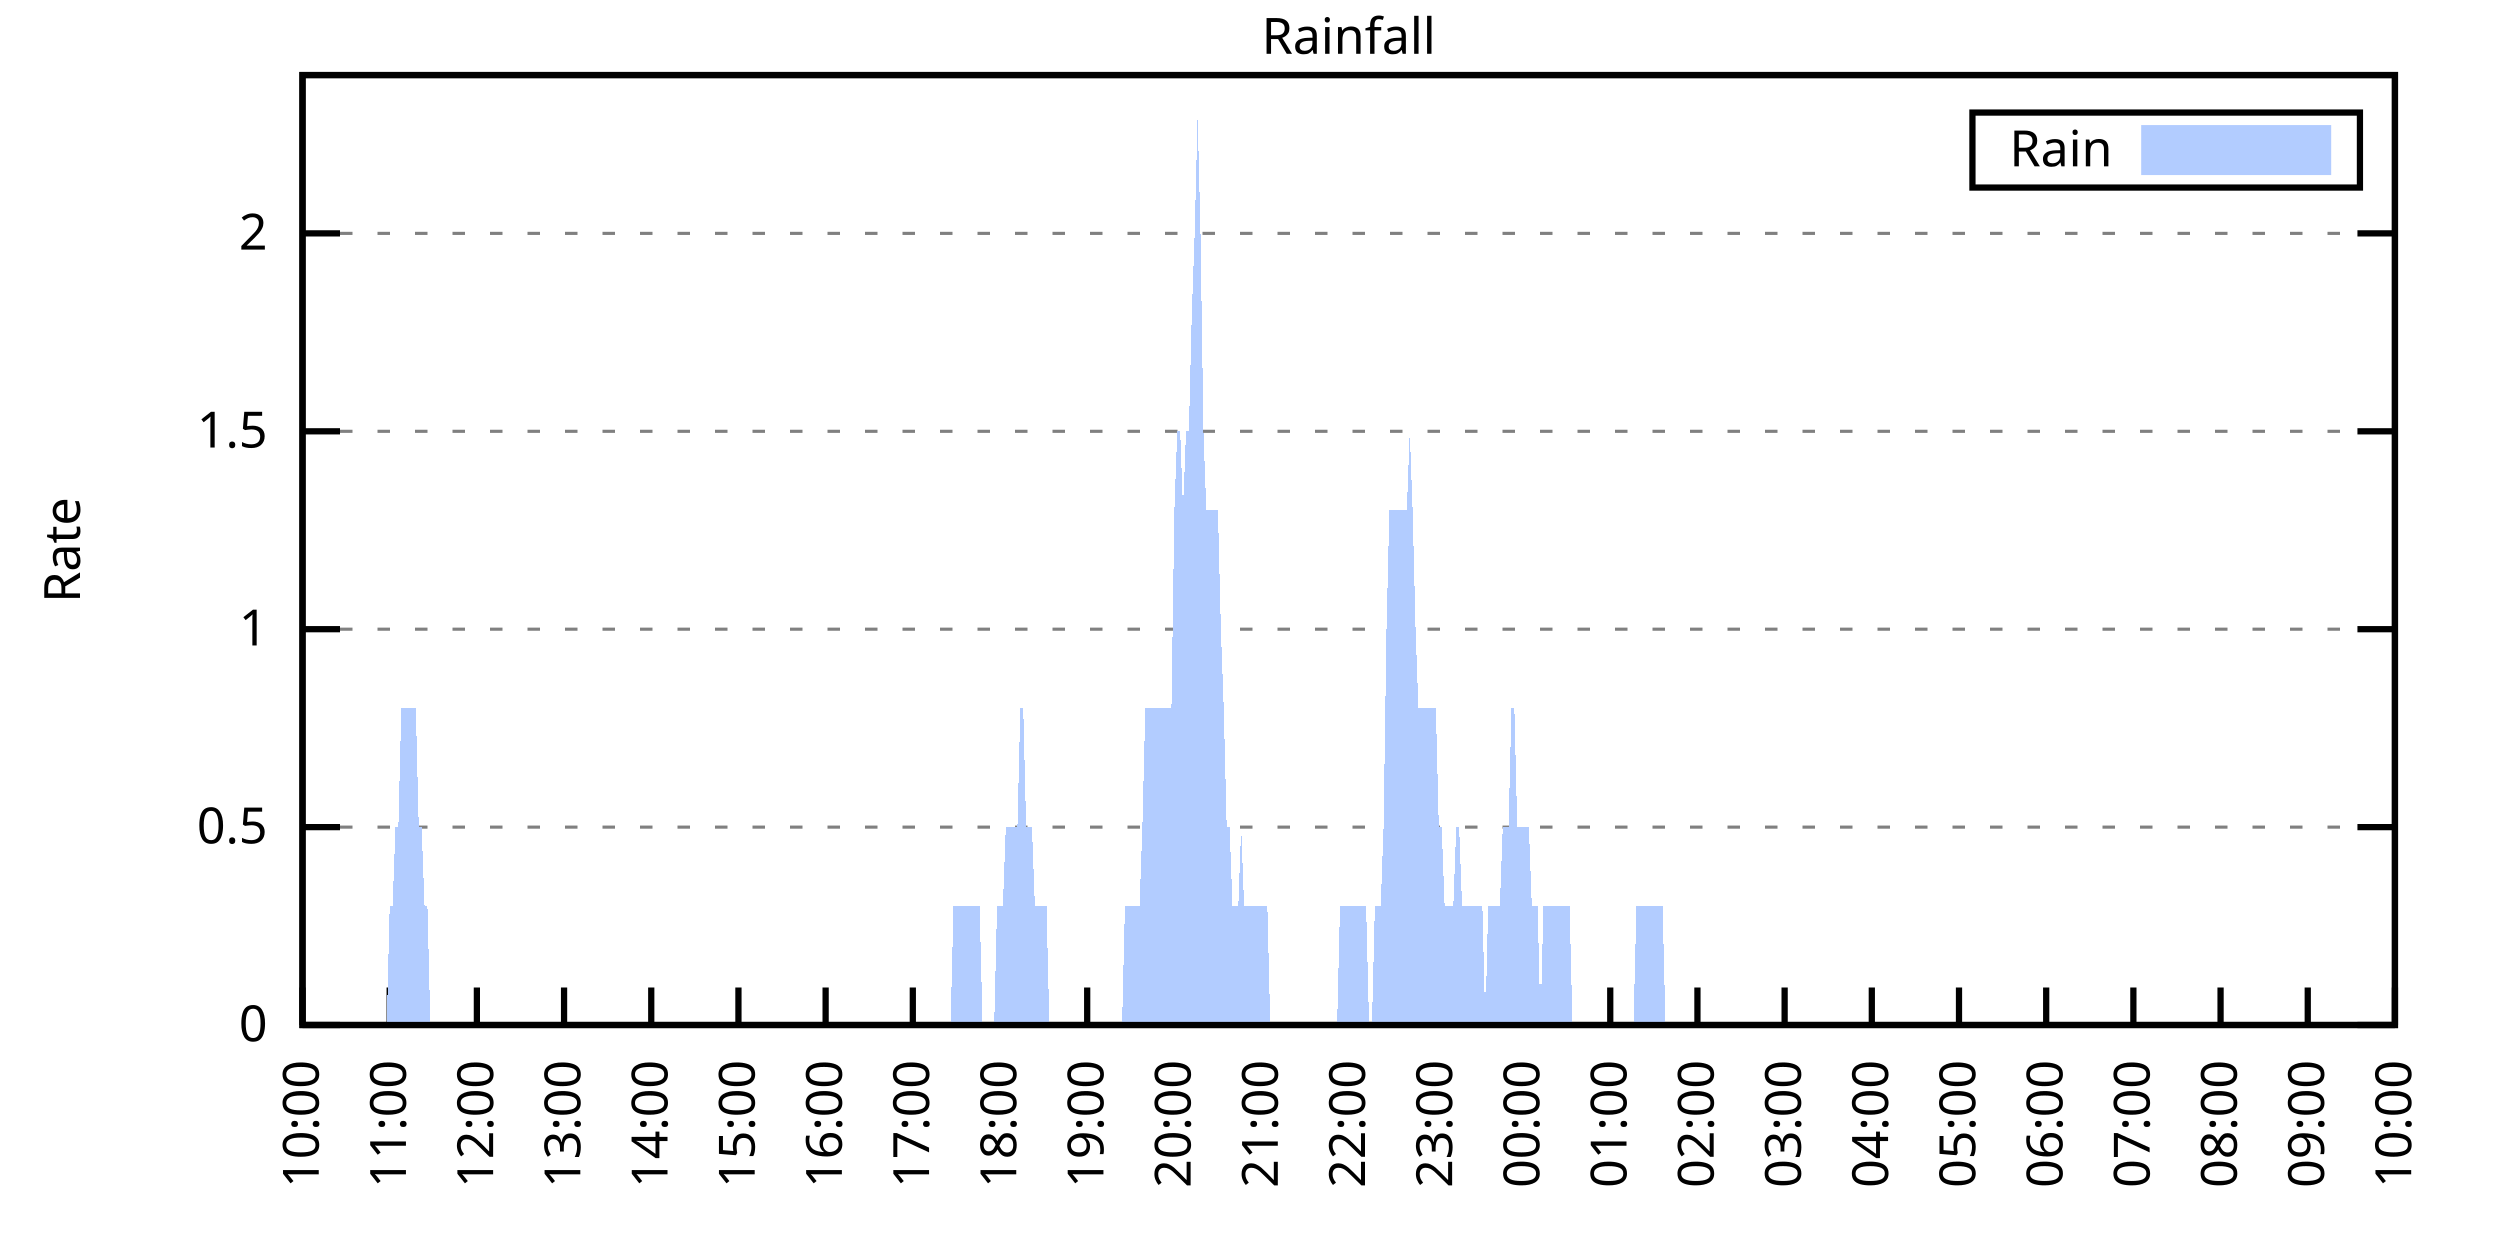
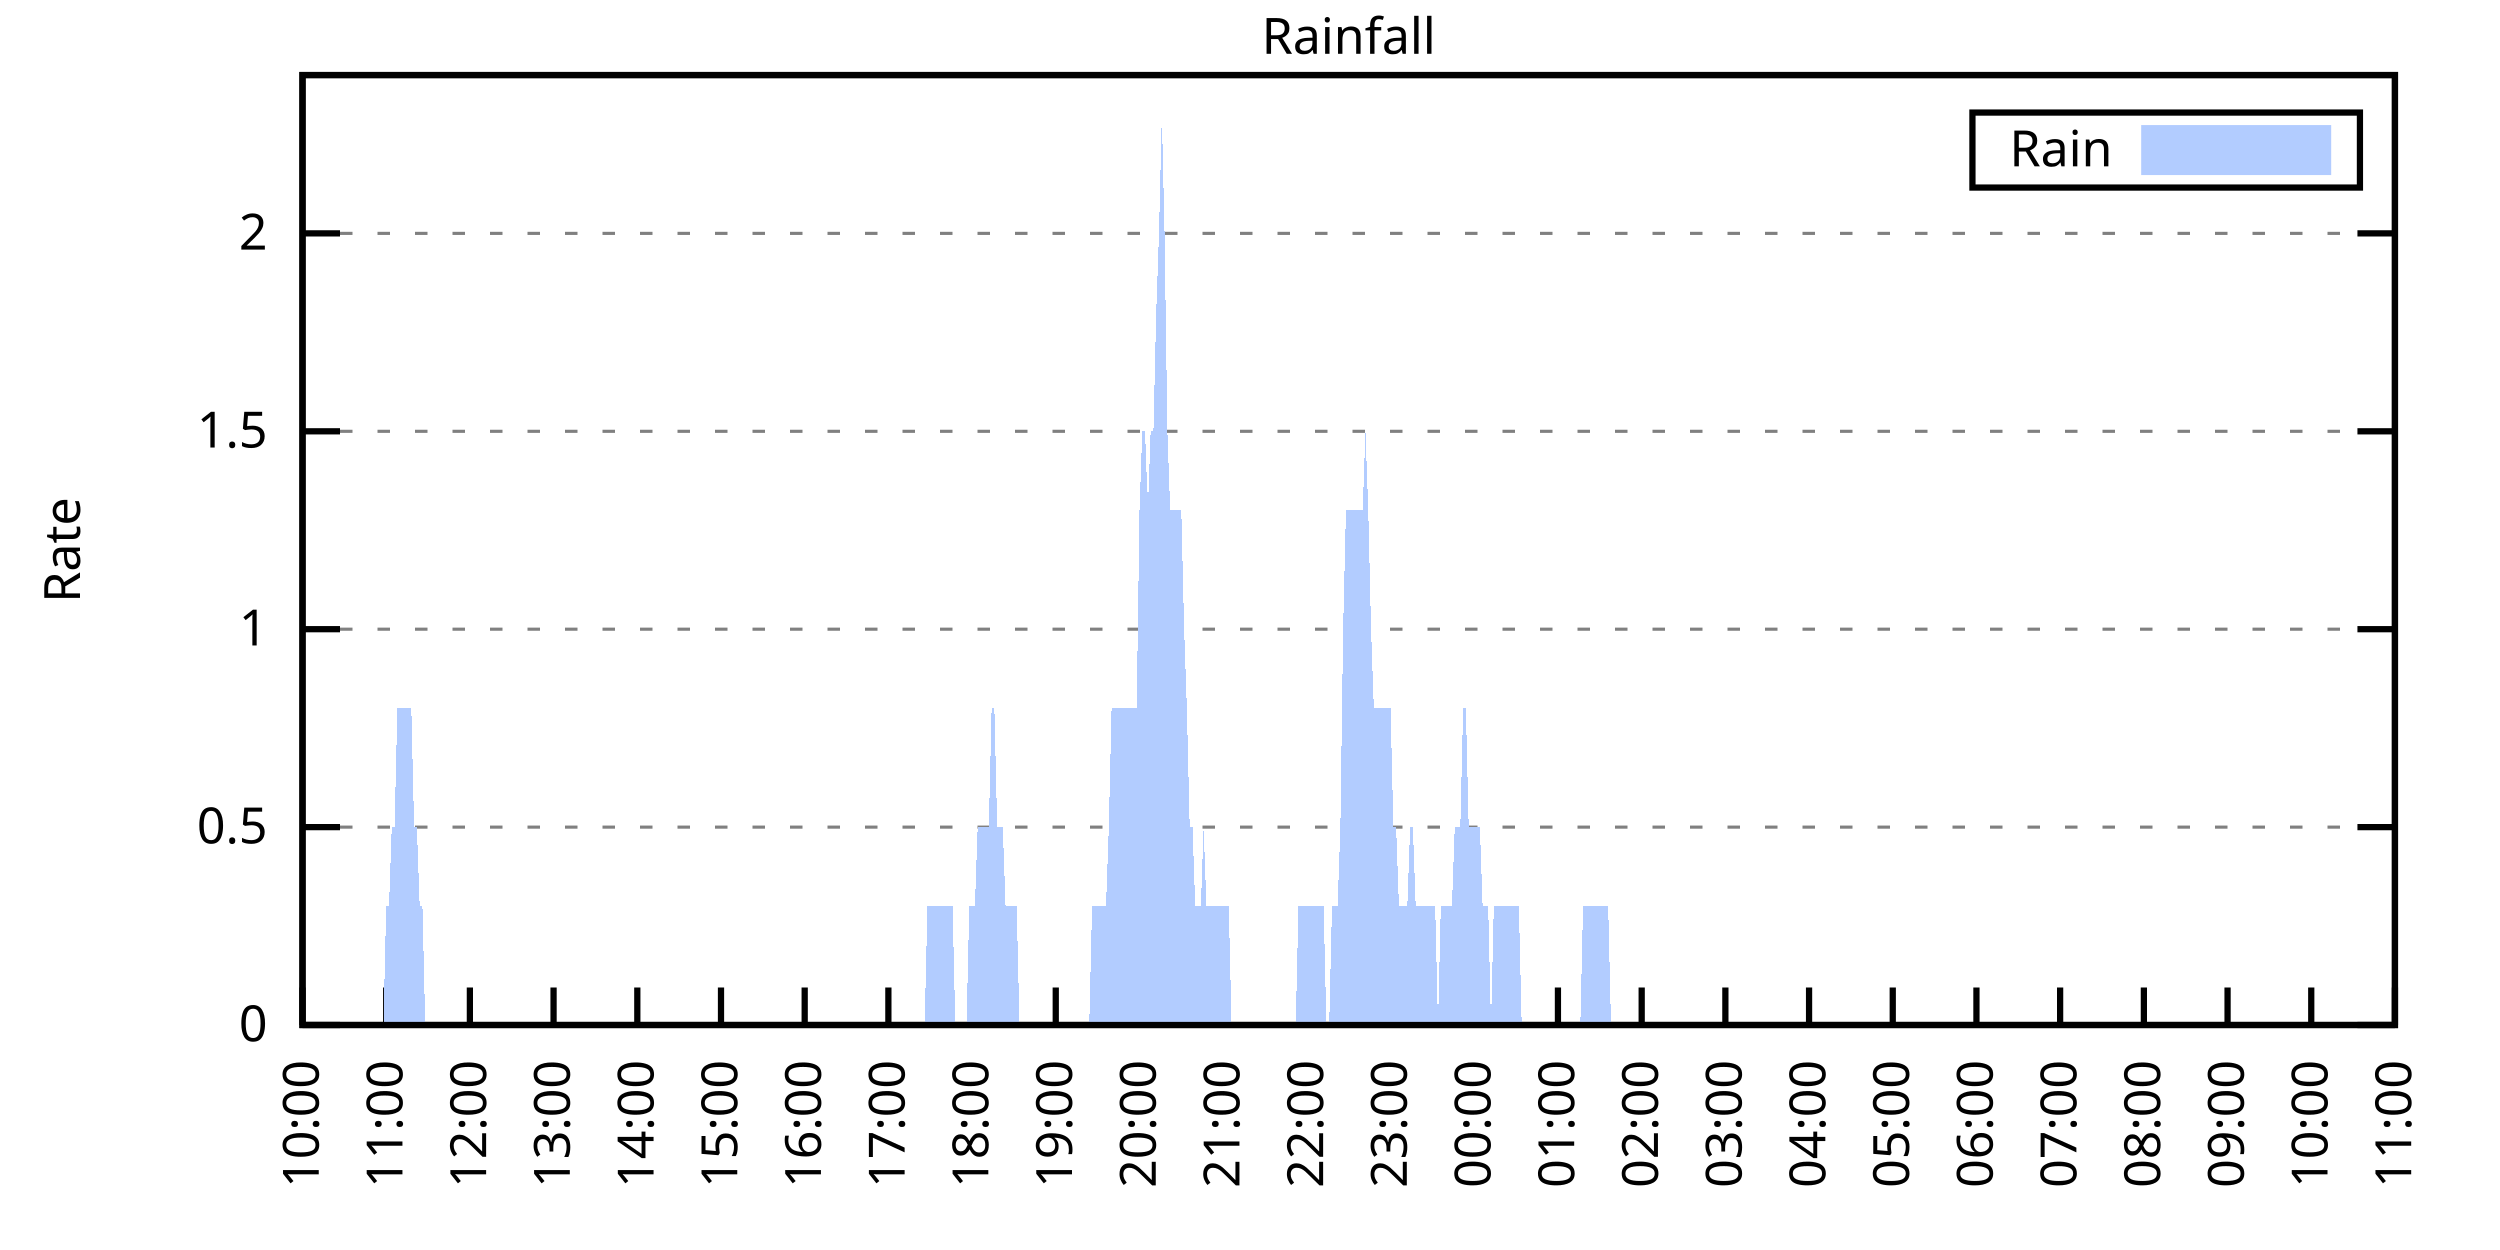
<svg xmlns="http://www.w3.org/2000/svg" xmlns:xlink="http://www.w3.org/1999/xlink" width="400" height="200" viewBox="0 0 400 200">
  <g id="gnuplot_canvas">
    <rect x="0" y="0" width="400" height="200" fill="none" />
    <defs>
      <circle id="gpDot" r="0.5" stroke-width="0.5" stroke="currentColor" />
      <path id="gpPt0" stroke-width="0.333" stroke="currentColor" d="M-1,0 h2 M0,-1 v2" />
      <path id="gpPt1" stroke-width="0.333" stroke="currentColor" d="M-1,-1 L1,1 M1,-1 L-1,1" />
      <path id="gpPt2" stroke-width="0.333" stroke="currentColor" d="M-1,0 L1,0 M0,-1 L0,1 M-1,-1 L1,1 M-1,1 L1,-1" />
      <rect id="gpPt3" stroke-width="0.333" stroke="currentColor" x="-1" y="-1" width="2" height="2" />
      <rect id="gpPt4" stroke-width="0.333" stroke="currentColor" fill="currentColor" x="-1" y="-1" width="2" height="2" />
      <circle id="gpPt5" stroke-width="0.333" stroke="currentColor" cx="0" cy="0" r="1" />
      <use xlink:href="#gpPt5" id="gpPt6" fill="currentColor" stroke="none" />
      <path id="gpPt7" stroke-width="0.333" stroke="currentColor" d="M0,-1.33 L-1.33,0.67 L1.33,0.67 z" />
      <use xlink:href="#gpPt7" id="gpPt8" fill="currentColor" stroke="none" />
      <use xlink:href="#gpPt7" id="gpPt9" stroke="currentColor" transform="rotate(180)" />
      <use xlink:href="#gpPt9" id="gpPt10" fill="currentColor" stroke="none" />
      <use xlink:href="#gpPt3" id="gpPt11" stroke="currentColor" transform="rotate(45)" />
      <use xlink:href="#gpPt11" id="gpPt12" fill="currentColor" stroke="none" />
      <path id="gpPt13" stroke-width="0.333" stroke="currentColor" d="M0,1.330 L1.265,0.411 L0.782,-1.067 L-0.782,-1.076 L-1.265,0.411 z" />
      <use xlink:href="#gpPt13" id="gpPt14" fill="currentColor" stroke="none" />
      <filter id="textbox" filterUnits="objectBoundingBox" x="0" y="0" height="1" width="1">
        <feFlood flood-color="white" flood-opacity="1" result="bgnd" />
        <feComposite in="SourceGraphic" in2="bgnd" operator="atop" />
      </filter>
      <filter id="greybox" filterUnits="objectBoundingBox" x="0" y="0" height="1" width="1">
        <feFlood flood-color="lightgrey" flood-opacity="1" result="grey" />
        <feComposite in="SourceGraphic" in2="grey" operator="atop" />
      </filter>
    </defs>
    <g fill="none" color="white" stroke="currentColor" stroke-width="1.00" stroke-linecap="butt" stroke-linejoin="miter">
</g>
    <g fill="none" color="black" stroke="currentColor" stroke-width="1.00" stroke-linecap="butt" stroke-linejoin="miter">
      <g stroke="none" shape-rendering="crispEdges">
        <polygon fill="rgb(255, 255, 255)" points="48.40,164.00 383.18,164.00 383.18,12.02 48.40,12.02 " />
      </g>
    </g>
    <g fill="none" color="black" stroke="currentColor" stroke-width="1.00" stroke-linecap="butt" stroke-linejoin="miter">
</g>
    <g fill="none" color="black" stroke="black" stroke-width="0.50" stroke-linecap="butt" stroke-linejoin="miter">
</g>
    <g fill="none" color="gray" stroke="currentColor" stroke-width="0.50" stroke-linecap="butt" stroke-linejoin="miter">
      <path stroke="gray" stroke-dasharray="2,4" class="gridline" d="M48.40,164.00 L383.19,164.00  " />
    </g>
    <g fill="none" color="gray" stroke="gray" stroke-width="1.00" stroke-linecap="butt" stroke-linejoin="miter">
</g>
    <g fill="none" color="black" stroke="currentColor" stroke-width="1.00" stroke-linecap="butt" stroke-linejoin="miter">
      <path stroke="black" d="M48.40,164.00 L54.40,164.00 M383.19,164.00 L377.19,164.00  " />
      <g transform="translate(42.80,166.60)" stroke="none" fill="black" font-family="Sans" font-size="8.00" text-anchor="end">
        <text>
          <tspan font-family="Sans"> 0</tspan>
        </text>
      </g>
    </g>
    <g fill="none" color="black" stroke="currentColor" stroke-width="1.00" stroke-linecap="butt" stroke-linejoin="miter">
</g>
    <g fill="none" color="black" stroke="black" stroke-width="0.50" stroke-linecap="butt" stroke-linejoin="miter">
</g>
    <g fill="none" color="gray" stroke="currentColor" stroke-width="0.50" stroke-linecap="butt" stroke-linejoin="miter">
      <path stroke="gray" stroke-dasharray="2,4" class="gridline" d="M48.40,132.34 L383.19,132.34  " />
    </g>
    <g fill="none" color="gray" stroke="gray" stroke-width="1.00" stroke-linecap="butt" stroke-linejoin="miter">
</g>
    <g fill="none" color="black" stroke="currentColor" stroke-width="1.00" stroke-linecap="butt" stroke-linejoin="miter">
      <path stroke="black" d="M48.40,132.34 L54.40,132.34 M383.19,132.34 L377.19,132.34  " />
      <g transform="translate(42.80,134.94)" stroke="none" fill="black" font-family="Sans" font-size="8.00" text-anchor="end">
        <text>
          <tspan font-family="Sans"> 0.5</tspan>
        </text>
      </g>
    </g>
    <g fill="none" color="black" stroke="currentColor" stroke-width="1.00" stroke-linecap="butt" stroke-linejoin="miter">
</g>
    <g fill="none" color="black" stroke="black" stroke-width="0.50" stroke-linecap="butt" stroke-linejoin="miter">
</g>
    <g fill="none" color="gray" stroke="currentColor" stroke-width="0.50" stroke-linecap="butt" stroke-linejoin="miter">
      <path stroke="gray" stroke-dasharray="2,4" class="gridline" d="M48.40,100.67 L383.19,100.67  " />
    </g>
    <g fill="none" color="gray" stroke="gray" stroke-width="1.00" stroke-linecap="butt" stroke-linejoin="miter">
</g>
    <g fill="none" color="black" stroke="currentColor" stroke-width="1.00" stroke-linecap="butt" stroke-linejoin="miter">
      <path stroke="black" d="M48.40,100.67 L54.40,100.67 M383.19,100.67 L377.19,100.67  " />
      <g transform="translate(42.80,103.27)" stroke="none" fill="black" font-family="Sans" font-size="8.00" text-anchor="end">
        <text>
          <tspan font-family="Sans"> 1</tspan>
        </text>
      </g>
    </g>
    <g fill="none" color="black" stroke="currentColor" stroke-width="1.00" stroke-linecap="butt" stroke-linejoin="miter">
</g>
    <g fill="none" color="black" stroke="black" stroke-width="0.50" stroke-linecap="butt" stroke-linejoin="miter">
</g>
    <g fill="none" color="gray" stroke="currentColor" stroke-width="0.50" stroke-linecap="butt" stroke-linejoin="miter">
      <path stroke="gray" stroke-dasharray="2,4" class="gridline" d="M48.40,69.01 L383.19,69.01  " />
    </g>
    <g fill="none" color="gray" stroke="gray" stroke-width="1.00" stroke-linecap="butt" stroke-linejoin="miter">
</g>
    <g fill="none" color="black" stroke="currentColor" stroke-width="1.00" stroke-linecap="butt" stroke-linejoin="miter">
      <path stroke="black" d="M48.40,69.01 L54.40,69.01 M383.19,69.01 L377.19,69.01  " />
      <g transform="translate(42.80,71.61)" stroke="none" fill="black" font-family="Sans" font-size="8.00" text-anchor="end">
        <text>
          <tspan font-family="Sans"> 1.5</tspan>
        </text>
      </g>
    </g>
    <g fill="none" color="black" stroke="currentColor" stroke-width="1.00" stroke-linecap="butt" stroke-linejoin="miter">
</g>
    <g fill="none" color="black" stroke="black" stroke-width="0.50" stroke-linecap="butt" stroke-linejoin="miter">
</g>
    <g fill="none" color="gray" stroke="currentColor" stroke-width="0.50" stroke-linecap="butt" stroke-linejoin="miter">
      <path stroke="gray" stroke-dasharray="2,4" class="gridline" d="M48.40,37.34 L383.19,37.34  " />
    </g>
    <g fill="none" color="gray" stroke="gray" stroke-width="1.00" stroke-linecap="butt" stroke-linejoin="miter">
</g>
    <g fill="none" color="black" stroke="currentColor" stroke-width="1.00" stroke-linecap="butt" stroke-linejoin="miter">
      <path stroke="black" d="M48.40,37.34 L54.40,37.34 M383.19,37.34 L377.19,37.34  " />
      <g transform="translate(42.80,39.94)" stroke="none" fill="black" font-family="Sans" font-size="8.00" text-anchor="end">
        <text>
          <tspan font-family="Sans"> 2</tspan>
        </text>
      </g>
    </g>
    <g fill="none" color="black" stroke="currentColor" stroke-width="1.00" stroke-linecap="butt" stroke-linejoin="miter">
      <path stroke="black" d="M48.40,164.00 L48.40,158.00  " />
      <g transform="translate(51.00,169.60) rotate(270.00)" stroke="none" fill="black" font-family="Sans" font-size="8.00" text-anchor="end">
        <text>
          <tspan font-family="Sans">10:00</tspan>
        </text>
      </g>
    </g>
    <g fill="none" color="black" stroke="currentColor" stroke-width="1.00" stroke-linecap="butt" stroke-linejoin="miter">
-       <path stroke="black" d="M62.35,164.00 L62.35,158.00  " />
-       <g transform="translate(64.95,169.60) rotate(270.00)" stroke="none" fill="black" font-family="Sans" font-size="8.00" text-anchor="end">
+       <path stroke="black" d="M61.79,164.00 L61.79,158.00  " />
+       <g transform="translate(64.39,169.60) rotate(270.00)" stroke="none" fill="black" font-family="Sans" font-size="8.00" text-anchor="end">
        <text>
          <tspan font-family="Sans">11:00</tspan>
        </text>
      </g>
    </g>
    <g fill="none" color="black" stroke="currentColor" stroke-width="1.00" stroke-linecap="butt" stroke-linejoin="miter">
-       <path stroke="black" d="M76.30,164.00 L76.30,158.00  " />
-       <g transform="translate(78.90,169.60) rotate(270.00)" stroke="none" fill="black" font-family="Sans" font-size="8.00" text-anchor="end">
+       <path stroke="black" d="M75.18,164.00 L75.18,158.00  " />
+       <g transform="translate(77.78,169.60) rotate(270.00)" stroke="none" fill="black" font-family="Sans" font-size="8.00" text-anchor="end">
        <text>
          <tspan font-family="Sans">12:00</tspan>
        </text>
      </g>
    </g>
    <g fill="none" color="black" stroke="currentColor" stroke-width="1.00" stroke-linecap="butt" stroke-linejoin="miter">
-       <path stroke="black" d="M90.25,164.00 L90.25,158.00  " />
-       <g transform="translate(92.85,169.60) rotate(270.00)" stroke="none" fill="black" font-family="Sans" font-size="8.00" text-anchor="end">
+       <path stroke="black" d="M88.57,164.00 L88.57,158.00  " />
+       <g transform="translate(91.17,169.60) rotate(270.00)" stroke="none" fill="black" font-family="Sans" font-size="8.00" text-anchor="end">
        <text>
          <tspan font-family="Sans">13:00</tspan>
        </text>
      </g>
    </g>
    <g fill="none" color="black" stroke="currentColor" stroke-width="1.00" stroke-linecap="butt" stroke-linejoin="miter">
-       <path stroke="black" d="M104.20,164.00 L104.20,158.00  " />
-       <g transform="translate(106.80,169.60) rotate(270.00)" stroke="none" fill="black" font-family="Sans" font-size="8.00" text-anchor="end">
+       <path stroke="black" d="M101.97,164.00 L101.97,158.00  " />
+       <g transform="translate(104.57,169.60) rotate(270.00)" stroke="none" fill="black" font-family="Sans" font-size="8.00" text-anchor="end">
        <text>
          <tspan font-family="Sans">14:00</tspan>
        </text>
      </g>
    </g>
    <g fill="none" color="black" stroke="currentColor" stroke-width="1.00" stroke-linecap="butt" stroke-linejoin="miter">
-       <path stroke="black" d="M118.15,164.00 L118.15,158.00  " />
-       <g transform="translate(120.75,169.60) rotate(270.00)" stroke="none" fill="black" font-family="Sans" font-size="8.00" text-anchor="end">
+       <path stroke="black" d="M115.36,164.00 L115.36,158.00  " />
+       <g transform="translate(117.96,169.60) rotate(270.00)" stroke="none" fill="black" font-family="Sans" font-size="8.00" text-anchor="end">
        <text>
          <tspan font-family="Sans">15:00</tspan>
        </text>
      </g>
    </g>
    <g fill="none" color="black" stroke="currentColor" stroke-width="1.00" stroke-linecap="butt" stroke-linejoin="miter">
-       <path stroke="black" d="M132.10,164.00 L132.10,158.00  " />
-       <g transform="translate(134.70,169.60) rotate(270.00)" stroke="none" fill="black" font-family="Sans" font-size="8.00" text-anchor="end">
+       <path stroke="black" d="M128.75,164.00 L128.75,158.00  " />
+       <g transform="translate(131.35,169.60) rotate(270.00)" stroke="none" fill="black" font-family="Sans" font-size="8.00" text-anchor="end">
        <text>
          <tspan font-family="Sans">16:00</tspan>
        </text>
      </g>
    </g>
    <g fill="none" color="black" stroke="currentColor" stroke-width="1.00" stroke-linecap="butt" stroke-linejoin="miter">
-       <path stroke="black" d="M146.05,164.00 L146.05,158.00  " />
-       <g transform="translate(148.65,169.60) rotate(270.00)" stroke="none" fill="black" font-family="Sans" font-size="8.00" text-anchor="end">
+       <path stroke="black" d="M142.14,164.00 L142.14,158.00  " />
+       <g transform="translate(144.74,169.60) rotate(270.00)" stroke="none" fill="black" font-family="Sans" font-size="8.00" text-anchor="end">
        <text>
          <tspan font-family="Sans">17:00</tspan>
        </text>
      </g>
    </g>
    <g fill="none" color="black" stroke="currentColor" stroke-width="1.00" stroke-linecap="butt" stroke-linejoin="miter">
-       <path stroke="black" d="M160.00,164.00 L160.00,158.00  " />
-       <g transform="translate(162.60,169.60) rotate(270.00)" stroke="none" fill="black" font-family="Sans" font-size="8.00" text-anchor="end">
+       <path stroke="black" d="M155.53,164.00 L155.53,158.00  " />
+       <g transform="translate(158.13,169.60) rotate(270.00)" stroke="none" fill="black" font-family="Sans" font-size="8.00" text-anchor="end">
        <text>
          <tspan font-family="Sans">18:00</tspan>
        </text>
      </g>
    </g>
    <g fill="none" color="black" stroke="currentColor" stroke-width="1.00" stroke-linecap="butt" stroke-linejoin="miter">
-       <path stroke="black" d="M173.95,164.00 L173.95,158.00  " />
-       <g transform="translate(176.55,169.60) rotate(270.00)" stroke="none" fill="black" font-family="Sans" font-size="8.00" text-anchor="end">
+       <path stroke="black" d="M168.92,164.00 L168.92,158.00  " />
+       <g transform="translate(171.52,169.60) rotate(270.00)" stroke="none" fill="black" font-family="Sans" font-size="8.00" text-anchor="end">
        <text>
          <tspan font-family="Sans">19:00</tspan>
        </text>
      </g>
    </g>
    <g fill="none" color="black" stroke="currentColor" stroke-width="1.00" stroke-linecap="butt" stroke-linejoin="miter">
-       <path stroke="black" d="M187.90,164.00 L187.90,158.00  " />
-       <g transform="translate(190.50,169.60) rotate(270.00)" stroke="none" fill="black" font-family="Sans" font-size="8.00" text-anchor="end">
+       <path stroke="black" d="M182.32,164.00 L182.32,158.00  " />
+       <g transform="translate(184.92,169.60) rotate(270.00)" stroke="none" fill="black" font-family="Sans" font-size="8.00" text-anchor="end">
        <text>
          <tspan font-family="Sans">20:00</tspan>
        </text>
      </g>
    </g>
    <g fill="none" color="black" stroke="currentColor" stroke-width="1.00" stroke-linecap="butt" stroke-linejoin="miter">
-       <path stroke="black" d="M201.85,164.00 L201.85,158.00  " />
-       <g transform="translate(204.45,169.60) rotate(270.00)" stroke="none" fill="black" font-family="Sans" font-size="8.00" text-anchor="end">
+       <path stroke="black" d="M195.71,164.00 L195.71,158.00  " />
+       <g transform="translate(198.31,169.60) rotate(270.00)" stroke="none" fill="black" font-family="Sans" font-size="8.00" text-anchor="end">
        <text>
          <tspan font-family="Sans">21:00</tspan>
        </text>
      </g>
    </g>
    <g fill="none" color="black" stroke="currentColor" stroke-width="1.00" stroke-linecap="butt" stroke-linejoin="miter">
-       <path stroke="black" d="M215.80,164.00 L215.80,158.00  " />
-       <g transform="translate(218.40,169.60) rotate(270.00)" stroke="none" fill="black" font-family="Sans" font-size="8.00" text-anchor="end">
+       <path stroke="black" d="M209.10,164.00 L209.10,158.00  " />
+       <g transform="translate(211.70,169.60) rotate(270.00)" stroke="none" fill="black" font-family="Sans" font-size="8.00" text-anchor="end">
        <text>
          <tspan font-family="Sans">22:00</tspan>
        </text>
      </g>
    </g>
    <g fill="none" color="black" stroke="currentColor" stroke-width="1.00" stroke-linecap="butt" stroke-linejoin="miter">
-       <path stroke="black" d="M229.74,164.00 L229.74,158.00  " />
-       <g transform="translate(232.34,169.60) rotate(270.00)" stroke="none" fill="black" font-family="Sans" font-size="8.00" text-anchor="end">
+       <path stroke="black" d="M222.49,164.00 L222.49,158.00  " />
+       <g transform="translate(225.09,169.60) rotate(270.00)" stroke="none" fill="black" font-family="Sans" font-size="8.00" text-anchor="end">
        <text>
          <tspan font-family="Sans">23:00</tspan>
        </text>
      </g>
    </g>
    <g fill="none" color="black" stroke="currentColor" stroke-width="1.00" stroke-linecap="butt" stroke-linejoin="miter">
-       <path stroke="black" d="M243.69,164.00 L243.69,158.00  " />
-       <g transform="translate(246.29,169.60) rotate(270.00)" stroke="none" fill="black" font-family="Sans" font-size="8.00" text-anchor="end">
+       <path stroke="black" d="M235.88,164.00 L235.88,158.00  " />
+       <g transform="translate(238.48,169.60) rotate(270.00)" stroke="none" fill="black" font-family="Sans" font-size="8.00" text-anchor="end">
        <text>
          <tspan font-family="Sans">00:00</tspan>
        </text>
      </g>
    </g>
    <g fill="none" color="black" stroke="currentColor" stroke-width="1.00" stroke-linecap="butt" stroke-linejoin="miter">
-       <path stroke="black" d="M257.64,164.00 L257.64,158.00  " />
-       <g transform="translate(260.24,169.60) rotate(270.00)" stroke="none" fill="black" font-family="Sans" font-size="8.00" text-anchor="end">
+       <path stroke="black" d="M249.27,164.00 L249.27,158.00  " />
+       <g transform="translate(251.87,169.60) rotate(270.00)" stroke="none" fill="black" font-family="Sans" font-size="8.00" text-anchor="end">
        <text>
          <tspan font-family="Sans">01:00</tspan>
        </text>
      </g>
    </g>
    <g fill="none" color="black" stroke="currentColor" stroke-width="1.00" stroke-linecap="butt" stroke-linejoin="miter">
-       <path stroke="black" d="M271.59,164.00 L271.59,158.00  " />
-       <g transform="translate(274.19,169.60) rotate(270.00)" stroke="none" fill="black" font-family="Sans" font-size="8.00" text-anchor="end">
+       <path stroke="black" d="M262.67,164.00 L262.67,158.00  " />
+       <g transform="translate(265.27,169.60) rotate(270.00)" stroke="none" fill="black" font-family="Sans" font-size="8.00" text-anchor="end">
        <text>
          <tspan font-family="Sans">02:00</tspan>
        </text>
      </g>
    </g>
    <g fill="none" color="black" stroke="currentColor" stroke-width="1.00" stroke-linecap="butt" stroke-linejoin="miter">
-       <path stroke="black" d="M285.54,164.00 L285.54,158.00  " />
-       <g transform="translate(288.14,169.60) rotate(270.00)" stroke="none" fill="black" font-family="Sans" font-size="8.00" text-anchor="end">
+       <path stroke="black" d="M276.06,164.00 L276.06,158.00  " />
+       <g transform="translate(278.66,169.60) rotate(270.00)" stroke="none" fill="black" font-family="Sans" font-size="8.00" text-anchor="end">
        <text>
          <tspan font-family="Sans">03:00</tspan>
        </text>
      </g>
    </g>
    <g fill="none" color="black" stroke="currentColor" stroke-width="1.00" stroke-linecap="butt" stroke-linejoin="miter">
-       <path stroke="black" d="M299.49,164.00 L299.49,158.00  " />
-       <g transform="translate(302.09,169.60) rotate(270.00)" stroke="none" fill="black" font-family="Sans" font-size="8.00" text-anchor="end">
+       <path stroke="black" d="M289.45,164.00 L289.45,158.00  " />
+       <g transform="translate(292.05,169.60) rotate(270.00)" stroke="none" fill="black" font-family="Sans" font-size="8.00" text-anchor="end">
        <text>
          <tspan font-family="Sans">04:00</tspan>
        </text>
      </g>
    </g>
    <g fill="none" color="black" stroke="currentColor" stroke-width="1.00" stroke-linecap="butt" stroke-linejoin="miter">
-       <path stroke="black" d="M313.44,164.00 L313.44,158.00  " />
-       <g transform="translate(316.04,169.60) rotate(270.00)" stroke="none" fill="black" font-family="Sans" font-size="8.00" text-anchor="end">
+       <path stroke="black" d="M302.84,164.00 L302.84,158.00  " />
+       <g transform="translate(305.44,169.60) rotate(270.00)" stroke="none" fill="black" font-family="Sans" font-size="8.00" text-anchor="end">
        <text>
          <tspan font-family="Sans">05:00</tspan>
        </text>
      </g>
    </g>
    <g fill="none" color="black" stroke="currentColor" stroke-width="1.00" stroke-linecap="butt" stroke-linejoin="miter">
-       <path stroke="black" d="M327.39,164.00 L327.39,158.00  " />
-       <g transform="translate(329.99,169.60) rotate(270.00)" stroke="none" fill="black" font-family="Sans" font-size="8.00" text-anchor="end">
+       <path stroke="black" d="M316.23,164.00 L316.23,158.00  " />
+       <g transform="translate(318.83,169.60) rotate(270.00)" stroke="none" fill="black" font-family="Sans" font-size="8.00" text-anchor="end">
        <text>
          <tspan font-family="Sans">06:00</tspan>
        </text>
      </g>
    </g>
    <g fill="none" color="black" stroke="currentColor" stroke-width="1.00" stroke-linecap="butt" stroke-linejoin="miter">
-       <path stroke="black" d="M341.34,164.00 L341.34,158.00  " />
-       <g transform="translate(343.94,169.60) rotate(270.00)" stroke="none" fill="black" font-family="Sans" font-size="8.00" text-anchor="end">
+       <path stroke="black" d="M329.62,164.00 L329.62,158.00  " />
+       <g transform="translate(332.22,169.60) rotate(270.00)" stroke="none" fill="black" font-family="Sans" font-size="8.00" text-anchor="end">
        <text>
          <tspan font-family="Sans">07:00</tspan>
        </text>
      </g>
    </g>
    <g fill="none" color="black" stroke="currentColor" stroke-width="1.00" stroke-linecap="butt" stroke-linejoin="miter">
-       <path stroke="black" d="M355.29,164.00 L355.29,158.00  " />
-       <g transform="translate(357.89,169.60) rotate(270.00)" stroke="none" fill="black" font-family="Sans" font-size="8.00" text-anchor="end">
+       <path stroke="black" d="M343.02,164.00 L343.02,158.00  " />
+       <g transform="translate(345.62,169.60) rotate(270.00)" stroke="none" fill="black" font-family="Sans" font-size="8.00" text-anchor="end">
        <text>
          <tspan font-family="Sans">08:00</tspan>
        </text>
      </g>
    </g>
    <g fill="none" color="black" stroke="currentColor" stroke-width="1.00" stroke-linecap="butt" stroke-linejoin="miter">
-       <path stroke="black" d="M369.24,164.00 L369.24,158.00  " />
-       <g transform="translate(371.84,169.60) rotate(270.00)" stroke="none" fill="black" font-family="Sans" font-size="8.00" text-anchor="end">
+       <path stroke="black" d="M356.41,164.00 L356.41,158.00  " />
+       <g transform="translate(359.01,169.60) rotate(270.00)" stroke="none" fill="black" font-family="Sans" font-size="8.00" text-anchor="end">
        <text>
          <tspan font-family="Sans">09:00</tspan>
+         </text>
+       </g>
+     </g>
+     <g fill="none" color="black" stroke="currentColor" stroke-width="1.00" stroke-linecap="butt" stroke-linejoin="miter">
+       <path stroke="black" d="M369.80,164.00 L369.80,158.00  " />
+       <g transform="translate(372.40,169.60) rotate(270.00)" stroke="none" fill="black" font-family="Sans" font-size="8.00" text-anchor="end">
+         <text>
+           <tspan font-family="Sans">10:00</tspan>
        </text>
      </g>
    </g>
    <g fill="none" color="black" stroke="currentColor" stroke-width="1.00" stroke-linecap="butt" stroke-linejoin="miter">
      <path stroke="black" d="M383.19,164.00 L383.19,158.00  " />
      <g transform="translate(385.79,169.60) rotate(270.00)" stroke="none" fill="black" font-family="Sans" font-size="8.00" text-anchor="end">
        <text>
-           <tspan font-family="Sans">10:00</tspan>
+           <tspan font-family="Sans">11:00</tspan>
        </text>
      </g>
    </g>
    <g fill="none" color="black" stroke="currentColor" stroke-width="1.00" stroke-linecap="butt" stroke-linejoin="miter">
</g>
    <g fill="none" color="black" stroke="currentColor" stroke-width="1.00" stroke-linecap="butt" stroke-linejoin="miter">
      <path stroke="black" d="M48.40,12.01 L48.40,164.00 L383.19,164.00 L383.19,12.01 L48.40,12.01 Z  " />
    </g>
    <g fill="none" color="black" stroke="currentColor" stroke-width="1.00" stroke-linecap="butt" stroke-linejoin="miter">
</g>
    <g fill="none" color="black" stroke="currentColor" stroke-width="1.00" stroke-linecap="butt" stroke-linejoin="miter">
      <path stroke="black" d="M315.59,30.01 L315.59,18.01 L377.59,18.01 L377.59,30.01 L315.59,30.01 Z  " />
    </g>
    <g id="Rainfall_plot_1">
      <g fill="none" color="white" stroke="black" stroke-width="2.00" stroke-linecap="butt" stroke-linejoin="miter">
</g>
      <g fill="none" color="black" stroke="currentColor" stroke-width="2.00" stroke-linecap="butt" stroke-linejoin="miter">
        <g transform="translate(337.99,26.61)" stroke="none" fill="black" font-family="Sans" font-size="8.00" text-anchor="end">
          <text>
            <tspan font-family="Sans">Rain</tspan>
          </text>
        </g>
      </g>
      <g fill="none" color="black" stroke="currentColor" stroke-width="2.00" stroke-linecap="butt" stroke-linejoin="miter">
        <g stroke="none" shape-rendering="crispEdges">
          <polygon fill="rgb(178, 204, 255)" points="343.59,27.01 371.99,27.01 371.99,21.01 343.59,21.01 " />
        </g>
        <path stroke="rgb(178, 204, 255)" d="M343.59,27.01 L371.99,27.01 L371.99,21.01 L343.59,21.01 L343.59,27.01 Z  " />
      </g>
      <g fill="none" color="black" stroke="currentColor" stroke-width="2.00" stroke-linecap="butt" stroke-linejoin="miter">
        <g stroke="none" shape-rendering="crispEdges">
-           <polygon fill="rgb(178, 204, 255)" points="48.86,164.00 49.33,164.00 49.79,164.00 50.26,164.00 50.72,164.00 51.19,164.00 51.65,164.00 52.12,164.00 52.58,164.00 53.05,164.00 53.51,164.00 53.98,164.00 54.44,164.00 54.91,164.00 55.37,164.00 55.84,164.00 56.30,164.00 56.77,164.00 57.23,164.00 57.70,164.00 58.16,164.00 58.63,164.00 59.09,164.00 59.56,164.00 60.02,164.00 60.49,164.00 60.95,164.00 61.42,164.00 61.88,164.00 62.35,145.00 62.81,145.00 63.28,132.34 63.74,132.34 64.21,113.34 64.67,113.34 65.14,113.34 65.60,113.34 66.07,113.34 66.53,113.34 67.00,132.34 67.46,132.34 67.93,145.00 68.39,145.00 68.86,164.00 69.32,164.00 69.79,164.00 70.25,164.00 70.72,164.00 71.18,164.00 71.65,164.00 72.11,164.00 72.58,164.00 73.04,164.00 73.51,164.00 73.97,164.00 74.44,164.00 74.90,164.00 75.37,164.00 75.83,164.00 76.30,164.00 76.76,164.00 77.23,164.00 77.69,164.00 78.16,164.00 78.62,164.00 79.09,164.00 79.55,164.00 80.02,164.00 80.48,164.00 80.95,164.00 81.41,164.00 81.88,164.00 82.34,164.00 82.81,164.00 83.27,164.00 83.74,164.00 84.20,164.00 84.67,164.00 85.13,164.00 85.60,164.00 86.06,164.00 86.53,164.00 86.99,164.00 87.46,164.00 87.92,164.00 88.39,164.00 88.85,164.00 89.32,164.00 89.78,164.00 90.25,164.00 90.71,164.00 91.18,164.00 91.64,164.00 92.11,164.00 92.57,164.00 93.04,164.00 93.50,164.00 93.97,164.00 94.43,164.00 94.90,164.00 95.36,164.00 95.83,164.00 96.29,164.00 96.76,164.00 97.22,164.00 97.69,164.00 98.15,164.00 98.62,164.00 99.08,164.00 99.55,164.00 100.01,164.00 100.48,164.00 100.94,164.00 101.41,164.00 101.87,164.00 102.34,164.00 102.80,164.00 103.27,164.00 103.73,164.00 104.20,164.00 104.66,164.00 105.13,164.00 105.59,164.00 106.06,164.00 106.52,164.00 106.99,164.00 107.45,164.00 107.92,164.00 108.38,164.00 108.85,164.00 109.31,164.00 109.78,164.00 110.24,164.00 110.71,164.00 111.17,164.00 111.64,164.00 112.10,164.00 112.57,164.00 113.03,164.00 113.50,164.00 113.96,164.00 114.43,164.00 114.89,164.00 115.36,164.00 115.82,164.00 116.29,164.00 116.75,164.00 117.22,164.00 117.68,164.00 118.15,164.00 118.61,164.00 119.08,164.00 119.54,164.00 120.01,164.00 120.47,164.00 120.94,164.00 121.40,164.00 121.87,164.00 122.33,164.00 122.80,164.00 123.26,164.00 123.73,164.00 124.19,164.00 124.66,164.00 125.12,164.00 125.59,164.00 126.05,164.00 126.52,164.00 126.98,164.00 127.45,164.00 127.91,164.00 128.38,164.00 128.84,164.00 129.31,164.00 129.77,164.00 130.24,164.00 130.70,164.00 131.17,164.00 131.63,164.00 132.10,164.00 132.56,164.00 133.03,164.00 133.49,164.00 133.96,164.00 134.42,164.00 134.89,164.00 135.35,164.00 135.82,164.00 136.28,164.00 136.75,164.00 137.21,164.00 137.68,164.00 138.14,164.00 138.61,164.00 139.07,164.00 139.54,164.00 140.00,164.00 140.47,164.00 140.93,164.00 141.40,164.00 141.86,164.00 142.33,164.00 142.79,164.00 143.26,164.00 143.72,164.00 144.19,164.00 144.65,164.00 145.12,164.00 145.58,164.00 146.05,164.00 146.51,164.00 146.98,164.00 147.44,164.00 147.91,164.00 148.37,164.00 148.84,164.00 149.30,164.00 149.77,164.00 150.23,164.00 150.70,164.00 151.16,164.00 151.63,164.00 152.09,164.00 152.56,145.00 153.02,145.00 153.49,145.00 153.95,145.00 154.42,145.00 154.88,145.00 155.35,145.00 155.81,145.00 156.28,145.00 156.74,145.00 157.21,164.00 157.67,164.00 158.14,164.00 158.60,164.00 159.07,164.00 159.53,145.00 160.00,145.00 160.46,145.00 160.93,132.34 161.39,132.34 161.86,132.34 162.32,132.34 162.79,132.34 163.25,113.34 163.72,113.34 164.18,132.34 164.65,132.34 165.11,132.34 165.58,145.00 166.04,145.00 166.51,145.00 166.97,145.00 167.44,145.00 167.90,164.00 168.37,164.00 168.83,164.00 169.30,164.00 169.76,164.00 170.23,164.00 170.69,164.00 171.16,164.00 171.62,164.00 172.09,164.00 172.55,164.00 173.02,164.00 173.48,164.00 173.95,164.00 174.41,164.00 174.88,164.00 175.34,164.00 175.81,164.00 176.27,164.00 176.74,164.00 177.20,164.00 177.67,164.00 178.13,164.00 178.60,164.00 179.06,164.00 179.53,164.00 179.99,145.00 180.46,145.00 180.92,145.00 181.39,145.00 181.85,145.00 182.32,145.00 182.78,132.34 183.25,113.34 183.71,113.34 184.18,113.34 184.64,113.34 185.11,113.34 185.57,113.34 186.04,113.34 186.50,113.34 186.97,113.34 187.43,113.34 187.90,81.67 188.36,69.01 188.83,69.01 189.29,81.67 189.76,69.01 190.22,69.01 190.69,50.01 191.15,37.34 191.62,18.34 192.08,37.34 192.55,69.01 193.01,81.67 193.48,81.67 193.94,81.67 194.41,81.67 194.87,81.67 195.34,100.67 195.80,113.34 196.27,132.34 196.73,132.34 197.20,145.00 197.66,145.00 198.13,145.00 198.59,132.34 199.06,145.00 199.52,145.00 199.99,145.00 200.45,145.00 200.92,145.00 201.38,145.00 201.85,145.00 202.31,145.00 202.78,145.00 203.24,164.00 203.71,164.00 204.17,164.00 204.64,164.00 205.10,164.00 205.57,164.00 206.03,164.00 206.50,164.00 206.96,164.00 207.43,164.00 207.89,164.00 208.36,164.00 208.82,164.00 209.29,164.00 209.75,164.00 210.22,164.00 210.68,164.00 211.15,164.00 211.61,164.00 212.08,164.00 212.54,164.00 213.01,164.00 213.47,164.00 213.94,164.00 214.40,145.00 214.87,145.00 215.33,145.00 215.80,145.00 216.26,145.00 216.72,145.00 217.19,145.00 217.65,145.00 218.12,145.00 218.58,145.00 219.05,164.00 219.51,164.00 219.98,145.00 220.44,145.00 220.91,145.00 221.37,132.34 221.84,100.67 222.30,81.67 222.77,81.67 223.23,81.67 223.70,81.67 224.16,81.67 224.63,81.67 225.09,81.67 225.56,69.01 226.02,81.67 226.49,100.67 226.95,113.34 227.42,113.34 227.88,113.34 228.35,113.34 228.81,113.34 229.28,113.34 229.74,113.34 230.21,132.34 230.67,132.34 231.14,145.00 231.60,145.00 232.07,145.00 232.53,145.00 233.00,132.34 233.46,132.34 233.93,145.00 234.39,145.00 234.86,145.00 235.32,145.00 235.79,145.00 236.25,145.00 236.72,145.00 237.18,145.00 237.65,164.00 238.11,145.00 238.58,145.00 239.04,145.00 239.51,145.00 239.97,145.00 240.44,132.34 240.90,132.34 241.37,132.34 241.83,113.34 242.30,113.34 242.76,132.34 243.23,132.34 243.69,132.34 244.16,132.34 244.62,132.34 245.09,145.00 245.55,145.00 246.02,145.00 246.48,164.00 246.95,145.00 247.41,145.00 247.88,145.00 248.34,145.00 248.81,145.00 249.27,145.00 249.74,145.00 250.20,145.00 250.67,145.00 251.13,145.00 251.60,164.00 252.06,164.00 252.53,164.00 252.99,164.00 253.46,164.00 253.92,164.00 254.39,164.00 254.85,164.00 255.32,164.00 255.78,164.00 256.25,164.00 256.71,164.00 257.18,164.00 257.64,164.00 258.11,164.00 258.57,164.00 259.04,164.00 259.50,164.00 259.97,164.00 260.43,164.00 260.90,164.00 261.36,164.00 261.83,145.00 262.29,145.00 262.76,145.00 263.22,145.00 263.69,145.00 264.15,145.00 264.62,145.00 265.08,145.00 265.55,145.00 266.01,145.00 266.48,164.00 266.94,164.00 267.41,164.00 267.87,164.00 268.34,164.00 268.80,164.00 269.27,164.00 269.73,164.00 270.20,164.00 270.66,164.00 271.13,164.00 271.59,164.00 272.06,164.00 272.52,164.00 272.99,164.00 273.45,164.00 273.92,164.00 274.38,164.00 274.85,164.00 275.31,164.00 275.78,164.00 276.24,164.00 276.71,164.00 277.17,164.00 277.64,164.00 278.10,164.00 278.57,164.00 279.03,164.00 279.50,164.00 279.96,164.00 280.43,164.00 280.89,164.00 281.36,164.00 281.82,164.00 282.29,164.00 282.75,164.00 283.22,164.00 283.68,164.00 284.15,164.00 284.61,164.00 285.08,164.00 285.54,164.00 286.01,164.00 286.47,164.00 286.94,164.00 287.40,164.00 287.87,164.00 288.33,164.00 288.80,164.00 289.26,164.00 289.73,164.00 290.19,164.00 290.66,164.00 291.12,164.00 291.59,164.00 292.05,164.00 292.52,164.00 292.98,164.00 293.45,164.00 293.91,164.00 294.38,164.00 294.84,164.00 295.31,164.00 295.77,164.00 296.24,164.00 296.70,164.00 297.17,164.00 297.63,164.00 298.10,164.00 298.56,164.00 299.03,164.00 299.49,164.00 299.96,164.00 300.42,164.00 300.89,164.00 301.35,164.00 301.82,164.00 302.28,164.00 302.75,164.00 303.21,164.00 303.68,164.00 304.14,164.00 304.61,164.00 305.07,164.00 305.54,164.00 306.00,164.00 306.47,164.00 306.93,164.00 307.40,164.00 307.86,164.00 308.33,164.00 308.79,164.00 309.26,164.00 309.72,164.00 310.19,164.00 310.65,164.00 311.12,164.00 311.58,164.00 312.05,164.00 312.51,164.00 312.98,164.00 313.44,164.00 313.91,164.00 314.37,164.00 314.84,164.00 315.30,164.00 315.77,164.00 316.23,164.00 316.70,164.00 317.16,164.00 317.63,164.00 318.09,164.00 318.56,164.00 319.02,164.00 319.49,164.00 319.95,164.00 320.42,164.00 320.88,164.00 321.35,164.00 321.81,164.00 322.28,164.00 322.74,164.00 323.21,164.00 323.67,164.00 324.14,164.00 324.60,164.00 325.07,164.00 325.53,164.00 326.00,164.00 326.46,164.00 326.93,164.00 327.39,164.00 327.86,164.00 328.32,164.00 328.79,164.00 329.25,164.00 329.72,164.00 330.18,164.00 330.65,164.00 331.11,164.00 331.58,164.00 332.04,164.00 332.51,164.00 332.97,164.00 333.44,164.00 333.90,164.00 334.37,164.00 334.83,164.00 335.30,164.00 335.76,164.00 336.23,164.00 336.69,164.00 337.16,164.00 337.62,164.00 338.09,164.00 338.55,164.00 339.02,164.00 339.48,164.00 339.95,164.00 340.41,164.00 340.88,164.00 341.34,164.00 341.81,164.00 342.27,164.00 342.74,164.00 343.20,164.00 343.67,164.00 344.13,164.00 344.60,164.00 345.06,164.00 345.53,164.00 345.99,164.00 346.46,164.00 346.92,164.00 347.39,164.00 347.85,164.00 348.32,164.00 348.78,164.00 349.25,164.00 349.71,164.00 350.18,164.00 350.64,164.00 351.11,164.00 351.57,164.00 352.04,164.00 352.50,164.00 352.97,164.00 353.43,164.00 353.90,164.00 354.36,164.00 354.83,164.00 355.29,164.00 355.76,164.00 356.22,164.00 356.69,164.00 357.15,164.00 357.62,164.00 358.08,164.00 358.55,164.00 359.01,164.00 359.48,164.00 359.94,164.00 360.41,164.00 360.87,164.00 361.34,164.00 361.80,164.00 362.27,164.00 362.73,164.00 363.20,164.00 363.66,164.00 364.13,164.00 364.59,164.00 365.06,164.00 365.52,164.00 365.99,164.00 366.45,164.00 366.92,164.00 367.38,164.00 367.85,164.00 368.31,164.00 368.78,164.00 369.24,164.00 369.71,164.00 370.17,164.00 370.64,164.00 371.10,164.00 371.57,164.00 372.03,164.00 372.50,164.00 372.96,164.00 373.43,164.00 373.89,164.00 374.36,164.00 374.82,164.00 375.29,164.00 375.75,164.00 376.22,164.00 376.68,164.00 377.15,164.00 377.61,164.00 378.08,164.00 378.54,164.00 379.01,164.00 379.47,164.00 379.94,164.00 380.40,164.00 380.87,164.00 381.33,164.00 381.80,164.00 382.26,164.00 382.73,164.00 383.19,164.00 383.19,164.00 48.86,164.00 " />
+           <polygon fill="rgb(178, 204, 255)" points="51.97,164.00 52.42,164.00 52.86,164.00 53.31,164.00 53.76,164.00 54.20,164.00 54.65,164.00 55.10,164.00 55.54,164.00 55.99,164.00 56.43,164.00 56.88,164.00 57.33,164.00 57.77,164.00 58.22,164.00 58.67,164.00 59.11,164.00 59.56,164.00 60.01,164.00 60.45,164.00 60.90,164.00 61.35,164.00 61.79,145.00 62.24,145.00 62.68,132.34 63.13,132.34 63.58,113.34 64.02,113.34 64.47,113.34 64.92,113.34 65.36,113.34 65.81,113.34 66.26,132.34 66.70,132.34 67.15,145.00 67.59,145.00 68.04,164.00 68.49,164.00 68.93,164.00 69.38,164.00 69.83,164.00 70.27,164.00 70.72,164.00 71.17,164.00 71.61,164.00 72.06,164.00 72.50,164.00 72.95,164.00 73.40,164.00 73.84,164.00 74.29,164.00 74.74,164.00 75.18,164.00 75.63,164.00 76.08,164.00 76.52,164.00 76.97,164.00 77.42,164.00 77.86,164.00 78.31,164.00 78.75,164.00 79.20,164.00 79.65,164.00 80.09,164.00 80.54,164.00 80.99,164.00 81.43,164.00 81.88,164.00 82.33,164.00 82.77,164.00 83.22,164.00 83.66,164.00 84.11,164.00 84.56,164.00 85.00,164.00 85.45,164.00 85.90,164.00 86.34,164.00 86.79,164.00 87.24,164.00 87.68,164.00 88.13,164.00 88.57,164.00 89.02,164.00 89.47,164.00 89.91,164.00 90.36,164.00 90.81,164.00 91.25,164.00 91.70,164.00 92.15,164.00 92.59,164.00 93.04,164.00 93.49,164.00 93.93,164.00 94.38,164.00 94.82,164.00 95.27,164.00 95.72,164.00 96.16,164.00 96.61,164.00 97.06,164.00 97.50,164.00 97.95,164.00 98.40,164.00 98.84,164.00 99.29,164.00 99.73,164.00 100.18,164.00 100.63,164.00 101.07,164.00 101.52,164.00 101.97,164.00 102.41,164.00 102.86,164.00 103.31,164.00 103.75,164.00 104.20,164.00 104.64,164.00 105.09,164.00 105.54,164.00 105.98,164.00 106.43,164.00 106.88,164.00 107.32,164.00 107.77,164.00 108.22,164.00 108.66,164.00 109.11,164.00 109.55,164.00 110.00,164.00 110.45,164.00 110.89,164.00 111.34,164.00 111.79,164.00 112.23,164.00 112.68,164.00 113.13,164.00 113.57,164.00 114.02,164.00 114.47,164.00 114.91,164.00 115.36,164.00 115.80,164.00 116.25,164.00 116.70,164.00 117.14,164.00 117.59,164.00 118.04,164.00 118.48,164.00 118.93,164.00 119.38,164.00 119.82,164.00 120.27,164.00 120.71,164.00 121.16,164.00 121.61,164.00 122.05,164.00 122.50,164.00 122.95,164.00 123.39,164.00 123.84,164.00 124.29,164.00 124.73,164.00 125.18,164.00 125.62,164.00 126.07,164.00 126.52,164.00 126.96,164.00 127.41,164.00 127.86,164.00 128.30,164.00 128.75,164.00 129.20,164.00 129.64,164.00 130.09,164.00 130.54,164.00 130.98,164.00 131.43,164.00 131.87,164.00 132.32,164.00 132.77,164.00 133.21,164.00 133.66,164.00 134.11,164.00 134.55,164.00 135.00,164.00 135.45,164.00 135.89,164.00 136.34,164.00 136.78,164.00 137.23,164.00 137.68,164.00 138.12,164.00 138.57,164.00 139.02,164.00 139.46,164.00 139.91,164.00 140.36,164.00 140.80,164.00 141.25,164.00 141.69,164.00 142.14,164.00 142.59,164.00 143.03,164.00 143.48,164.00 143.93,164.00 144.37,164.00 144.82,164.00 145.27,164.00 145.71,164.00 146.16,164.00 146.61,164.00 147.05,164.00 147.50,164.00 147.94,164.00 148.39,145.00 148.84,145.00 149.28,145.00 149.73,145.00 150.18,145.00 150.62,145.00 151.07,145.00 151.52,145.00 151.96,145.00 152.41,145.00 152.85,164.00 153.30,164.00 153.75,164.00 154.19,164.00 154.64,164.00 155.09,145.00 155.53,145.00 155.98,145.00 156.43,132.34 156.87,132.34 157.32,132.34 157.76,132.34 158.21,132.34 158.66,113.34 159.10,113.34 159.55,132.34 160.00,132.34 160.44,132.34 160.89,145.00 161.34,145.00 161.78,145.00 162.23,145.00 162.67,145.00 163.12,164.00 163.57,164.00 164.01,164.00 164.46,164.00 164.91,164.00 165.35,164.00 165.80,164.00 166.25,164.00 166.69,164.00 167.14,164.00 167.59,164.00 168.03,164.00 168.48,164.00 168.92,164.00 169.37,164.00 169.82,164.00 170.26,164.00 170.71,164.00 171.16,164.00 171.60,164.00 172.05,164.00 172.50,164.00 172.94,164.00 173.39,164.00 173.83,164.00 174.28,164.00 174.73,145.00 175.17,145.00 175.62,145.00 176.07,145.00 176.51,145.00 176.96,145.00 177.41,132.34 177.85,113.34 178.30,113.34 178.74,113.34 179.19,113.34 179.64,113.34 180.08,113.34 180.53,113.34 180.98,113.34 181.42,113.34 181.87,113.34 182.32,81.67 182.76,69.01 183.21,69.01 183.66,81.67 184.10,69.01 184.55,69.01 184.99,50.01 185.44,37.34 185.89,18.34 186.33,37.34 186.78,69.01 187.23,81.67 187.67,81.67 188.12,81.67 188.57,81.67 189.01,81.67 189.46,100.67 189.90,113.34 190.35,132.34 190.80,132.34 191.24,145.00 191.69,145.00 192.14,145.00 192.58,132.34 193.03,145.00 193.48,145.00 193.92,145.00 194.37,145.00 194.81,145.00 195.26,145.00 195.71,145.00 196.15,145.00 196.60,145.00 197.05,164.00 197.49,164.00 197.94,164.00 198.39,164.00 198.83,164.00 199.28,164.00 199.73,164.00 200.17,164.00 200.62,164.00 201.06,164.00 201.51,164.00 201.96,164.00 202.40,164.00 202.85,164.00 203.30,164.00 203.74,164.00 204.19,164.00 204.64,164.00 205.08,164.00 205.53,164.00 205.97,164.00 206.42,164.00 206.87,164.00 207.31,164.00 207.76,145.00 208.21,145.00 208.65,145.00 209.10,145.00 209.55,145.00 209.99,145.00 210.44,145.00 210.88,145.00 211.33,145.00 211.78,145.00 212.22,164.00 212.67,164.00 213.12,145.00 213.56,145.00 214.01,145.00 214.46,132.34 214.90,100.67 215.35,81.67 215.80,81.67 216.24,81.67 216.69,81.67 217.13,81.67 217.58,81.67 218.03,81.67 218.47,69.01 218.92,81.67 219.37,100.67 219.81,113.34 220.26,113.34 220.71,113.34 221.15,113.34 221.60,113.34 222.04,113.34 222.49,113.34 222.94,132.34 223.38,132.34 223.83,145.00 224.28,145.00 224.72,145.00 225.17,145.00 225.62,132.34 226.06,132.34 226.51,145.00 226.95,145.00 227.40,145.00 227.85,145.00 228.29,145.00 228.74,145.00 229.19,145.00 229.63,145.00 230.08,164.00 230.53,145.00 230.97,145.00 231.42,145.00 231.86,145.00 232.31,145.00 232.76,132.34 233.20,132.34 233.65,132.34 234.10,113.34 234.54,113.34 234.99,132.34 235.44,132.34 235.88,132.34 236.33,132.34 236.78,132.34 237.22,145.00 237.67,145.00 238.11,145.00 238.56,164.00 239.01,145.00 239.45,145.00 239.90,145.00 240.35,145.00 240.79,145.00 241.24,145.00 241.69,145.00 242.13,145.00 242.58,145.00 243.02,145.00 243.47,164.00 243.92,164.00 244.36,164.00 244.81,164.00 245.26,164.00 245.70,164.00 246.15,164.00 246.60,164.00 247.04,164.00 247.49,164.00 247.93,164.00 248.38,164.00 248.83,164.00 249.27,164.00 249.72,164.00 250.17,164.00 250.61,164.00 251.06,164.00 251.51,164.00 251.95,164.00 252.40,164.00 252.85,164.00 253.29,145.00 253.74,145.00 254.18,145.00 254.63,145.00 255.08,145.00 255.52,145.00 255.97,145.00 256.42,145.00 256.86,145.00 257.31,145.00 257.76,164.00 258.20,164.00 258.65,164.00 259.09,164.00 259.54,164.00 259.99,164.00 260.43,164.00 260.88,164.00 261.33,164.00 261.77,164.00 262.22,164.00 262.67,164.00 263.11,164.00 263.56,164.00 264.00,164.00 264.45,164.00 264.90,164.00 265.34,164.00 265.79,164.00 266.24,164.00 266.68,164.00 267.13,164.00 267.58,164.00 268.02,164.00 268.47,164.00 268.92,164.00 269.36,164.00 269.81,164.00 270.25,164.00 270.70,164.00 271.15,164.00 271.59,164.00 272.04,164.00 272.49,164.00 272.93,164.00 273.38,164.00 273.83,164.00 274.27,164.00 274.72,164.00 275.16,164.00 275.61,164.00 276.06,164.00 276.50,164.00 276.95,164.00 277.40,164.00 277.84,164.00 278.29,164.00 278.74,164.00 279.18,164.00 279.63,164.00 280.07,164.00 280.52,164.00 280.97,164.00 281.41,164.00 281.86,164.00 282.31,164.00 282.75,164.00 283.20,164.00 283.65,164.00 284.09,164.00 284.54,164.00 284.98,164.00 285.43,164.00 285.88,164.00 286.32,164.00 286.77,164.00 287.22,164.00 287.66,164.00 288.11,164.00 288.56,164.00 289.00,164.00 289.45,164.00 289.90,164.00 290.34,164.00 290.79,164.00 291.23,164.00 291.68,164.00 292.13,164.00 292.57,164.00 293.02,164.00 293.47,164.00 293.91,164.00 294.36,164.00 294.81,164.00 295.25,164.00 295.70,164.00 296.14,164.00 296.59,164.00 297.04,164.00 297.48,164.00 297.93,164.00 298.38,164.00 298.82,164.00 299.27,164.00 299.72,164.00 300.16,164.00 300.61,164.00 301.05,164.00 301.50,164.00 301.95,164.00 302.39,164.00 302.84,164.00 303.29,164.00 303.73,164.00 304.18,164.00 304.63,164.00 305.07,164.00 305.52,164.00 305.97,164.00 306.41,164.00 306.86,164.00 307.30,164.00 307.75,164.00 308.20,164.00 308.64,164.00 309.09,164.00 309.54,164.00 309.98,164.00 310.43,164.00 310.88,164.00 311.32,164.00 311.77,164.00 312.21,164.00 312.66,164.00 313.11,164.00 313.55,164.00 314.00,164.00 314.45,164.00 314.89,164.00 315.34,164.00 315.79,164.00 316.23,164.00 316.68,164.00 317.12,164.00 317.57,164.00 318.02,164.00 318.46,164.00 318.91,164.00 319.36,164.00 319.80,164.00 320.25,164.00 320.70,164.00 321.14,164.00 321.59,164.00 322.04,164.00 322.48,164.00 322.93,164.00 323.37,164.00 323.82,164.00 324.27,164.00 324.71,164.00 325.16,164.00 325.61,164.00 326.05,164.00 326.50,164.00 326.95,164.00 327.39,164.00 327.84,164.00 328.28,164.00 328.73,164.00 329.18,164.00 329.62,164.00 330.07,164.00 330.52,164.00 330.96,164.00 331.41,164.00 331.86,164.00 332.30,164.00 332.75,164.00 333.19,164.00 333.64,164.00 334.09,164.00 334.53,164.00 334.98,164.00 335.43,164.00 335.87,164.00 336.32,164.00 336.77,164.00 337.21,164.00 337.66,164.00 338.10,164.00 338.55,164.00 339.00,164.00 339.44,164.00 339.89,164.00 340.34,164.00 340.78,164.00 341.23,164.00 341.68,164.00 342.12,164.00 342.57,164.00 343.02,164.00 343.46,164.00 343.91,164.00 344.35,164.00 344.80,164.00 345.25,164.00 345.69,164.00 346.14,164.00 346.59,164.00 347.03,164.00 347.48,164.00 347.93,164.00 348.37,164.00 348.82,164.00 349.26,164.00 349.71,164.00 350.16,164.00 350.60,164.00 351.05,164.00 351.50,164.00 351.94,164.00 352.39,164.00 352.84,164.00 353.28,164.00 353.73,164.00 354.17,164.00 354.62,164.00 355.07,164.00 355.51,164.00 355.96,164.00 356.41,164.00 356.85,164.00 357.30,164.00 357.75,164.00 358.19,164.00 358.64,164.00 359.09,164.00 359.53,164.00 359.98,164.00 360.42,164.00 360.87,164.00 361.32,164.00 361.76,164.00 362.21,164.00 362.66,164.00 363.10,164.00 363.55,164.00 364.00,164.00 364.44,164.00 364.89,164.00 365.33,164.00 365.78,164.00 366.23,164.00 366.67,164.00 367.12,164.00 367.57,164.00 368.01,164.00 368.46,164.00 368.91,164.00 369.35,164.00 369.80,164.00 370.24,164.00 370.69,164.00 371.14,164.00 371.58,164.00 372.03,164.00 372.48,164.00 372.92,164.00 372.92,164.00 51.97,164.00 " />
        </g>
      </g>
    </g>
    <g fill="none" color="black" stroke="currentColor" stroke-width="2.00" stroke-linecap="butt" stroke-linejoin="miter">
</g>
    <g fill="none" color="black" stroke="black" stroke-width="1.00" stroke-linecap="butt" stroke-linejoin="miter">
</g>
    <g fill="none" color="black" stroke="currentColor" stroke-width="1.00" stroke-linecap="butt" stroke-linejoin="miter">
      <path stroke="black" d="M48.40,12.01 L48.40,164.00 L383.19,164.00 L383.19,12.01 L48.40,12.01 Z  " />
      <g transform="translate(12.80,88.01) rotate(270.00)" stroke="none" fill="black" font-family="Sans" font-size="8.00" text-anchor="middle">
        <text>
          <tspan font-family="Sans">Rate</tspan>
        </text>
      </g>
    </g>
    <g fill="none" color="black" stroke="currentColor" stroke-width="1.00" stroke-linecap="butt" stroke-linejoin="miter">
</g>
    <g fill="none" color="black" stroke="currentColor" stroke-width="1.00" stroke-linecap="butt" stroke-linejoin="miter">
      <g transform="translate(215.79,8.61)" stroke="none" fill="black" font-family="Sans" font-size="8.00" text-anchor="middle">
        <text>
          <tspan font-family="Sans">Rainfall</tspan>
        </text>
      </g>
    </g>
    <g fill="none" color="black" stroke="currentColor" stroke-width="1.00" stroke-linecap="butt" stroke-linejoin="miter">
</g>
  </g>
</svg>
